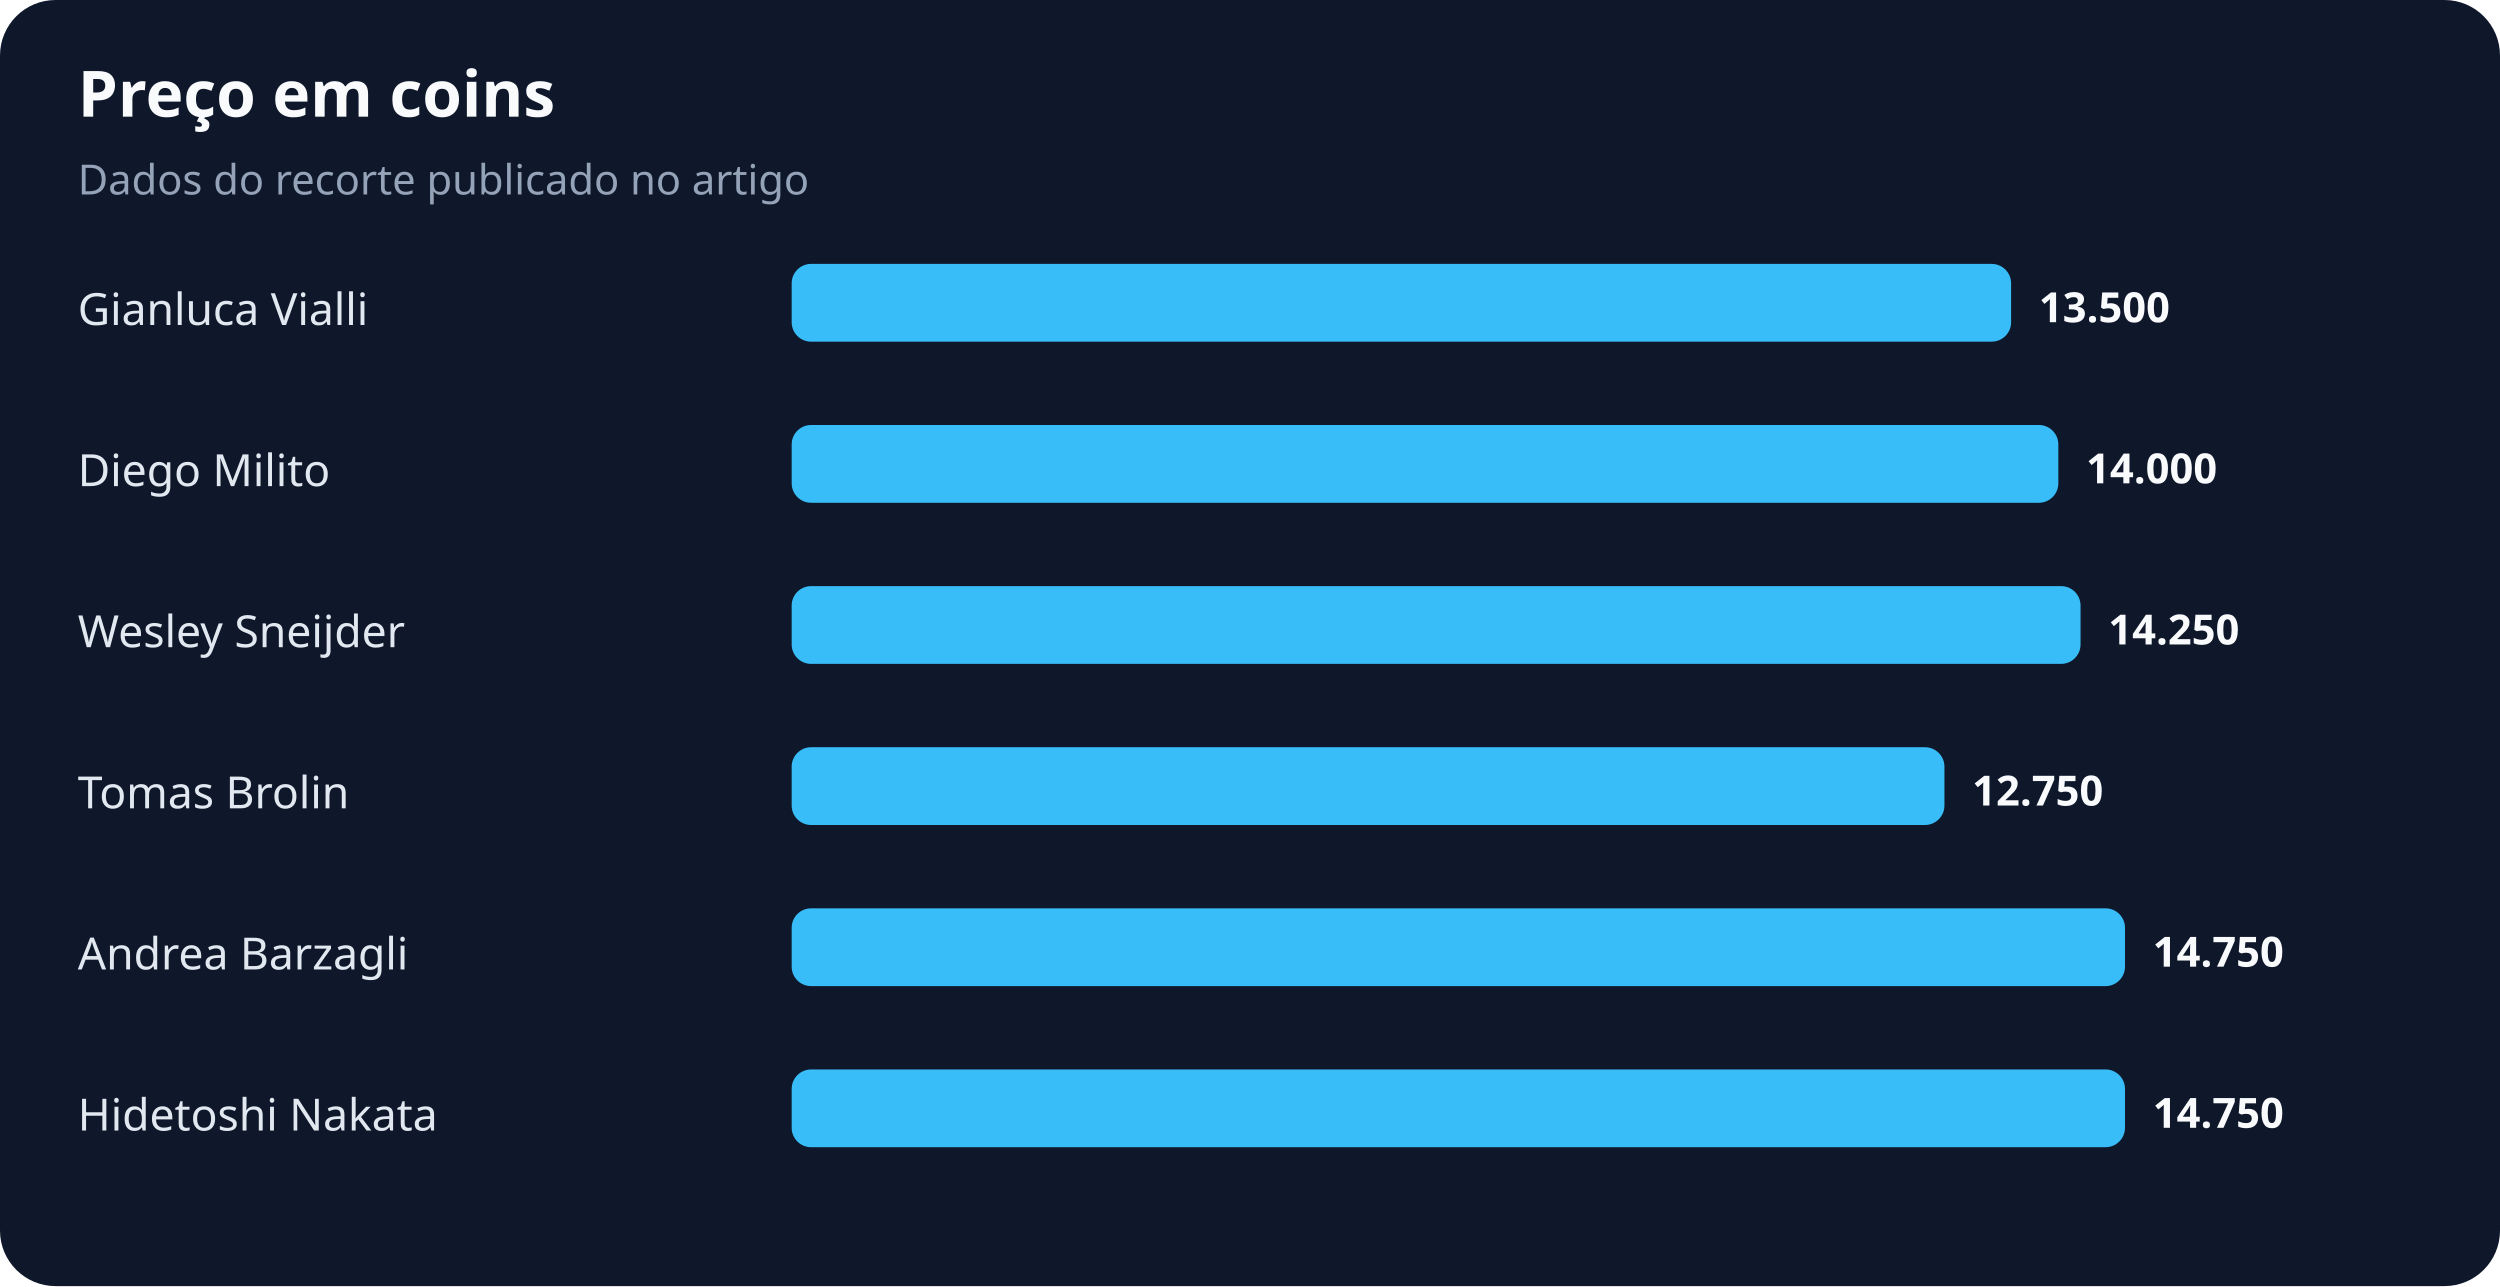
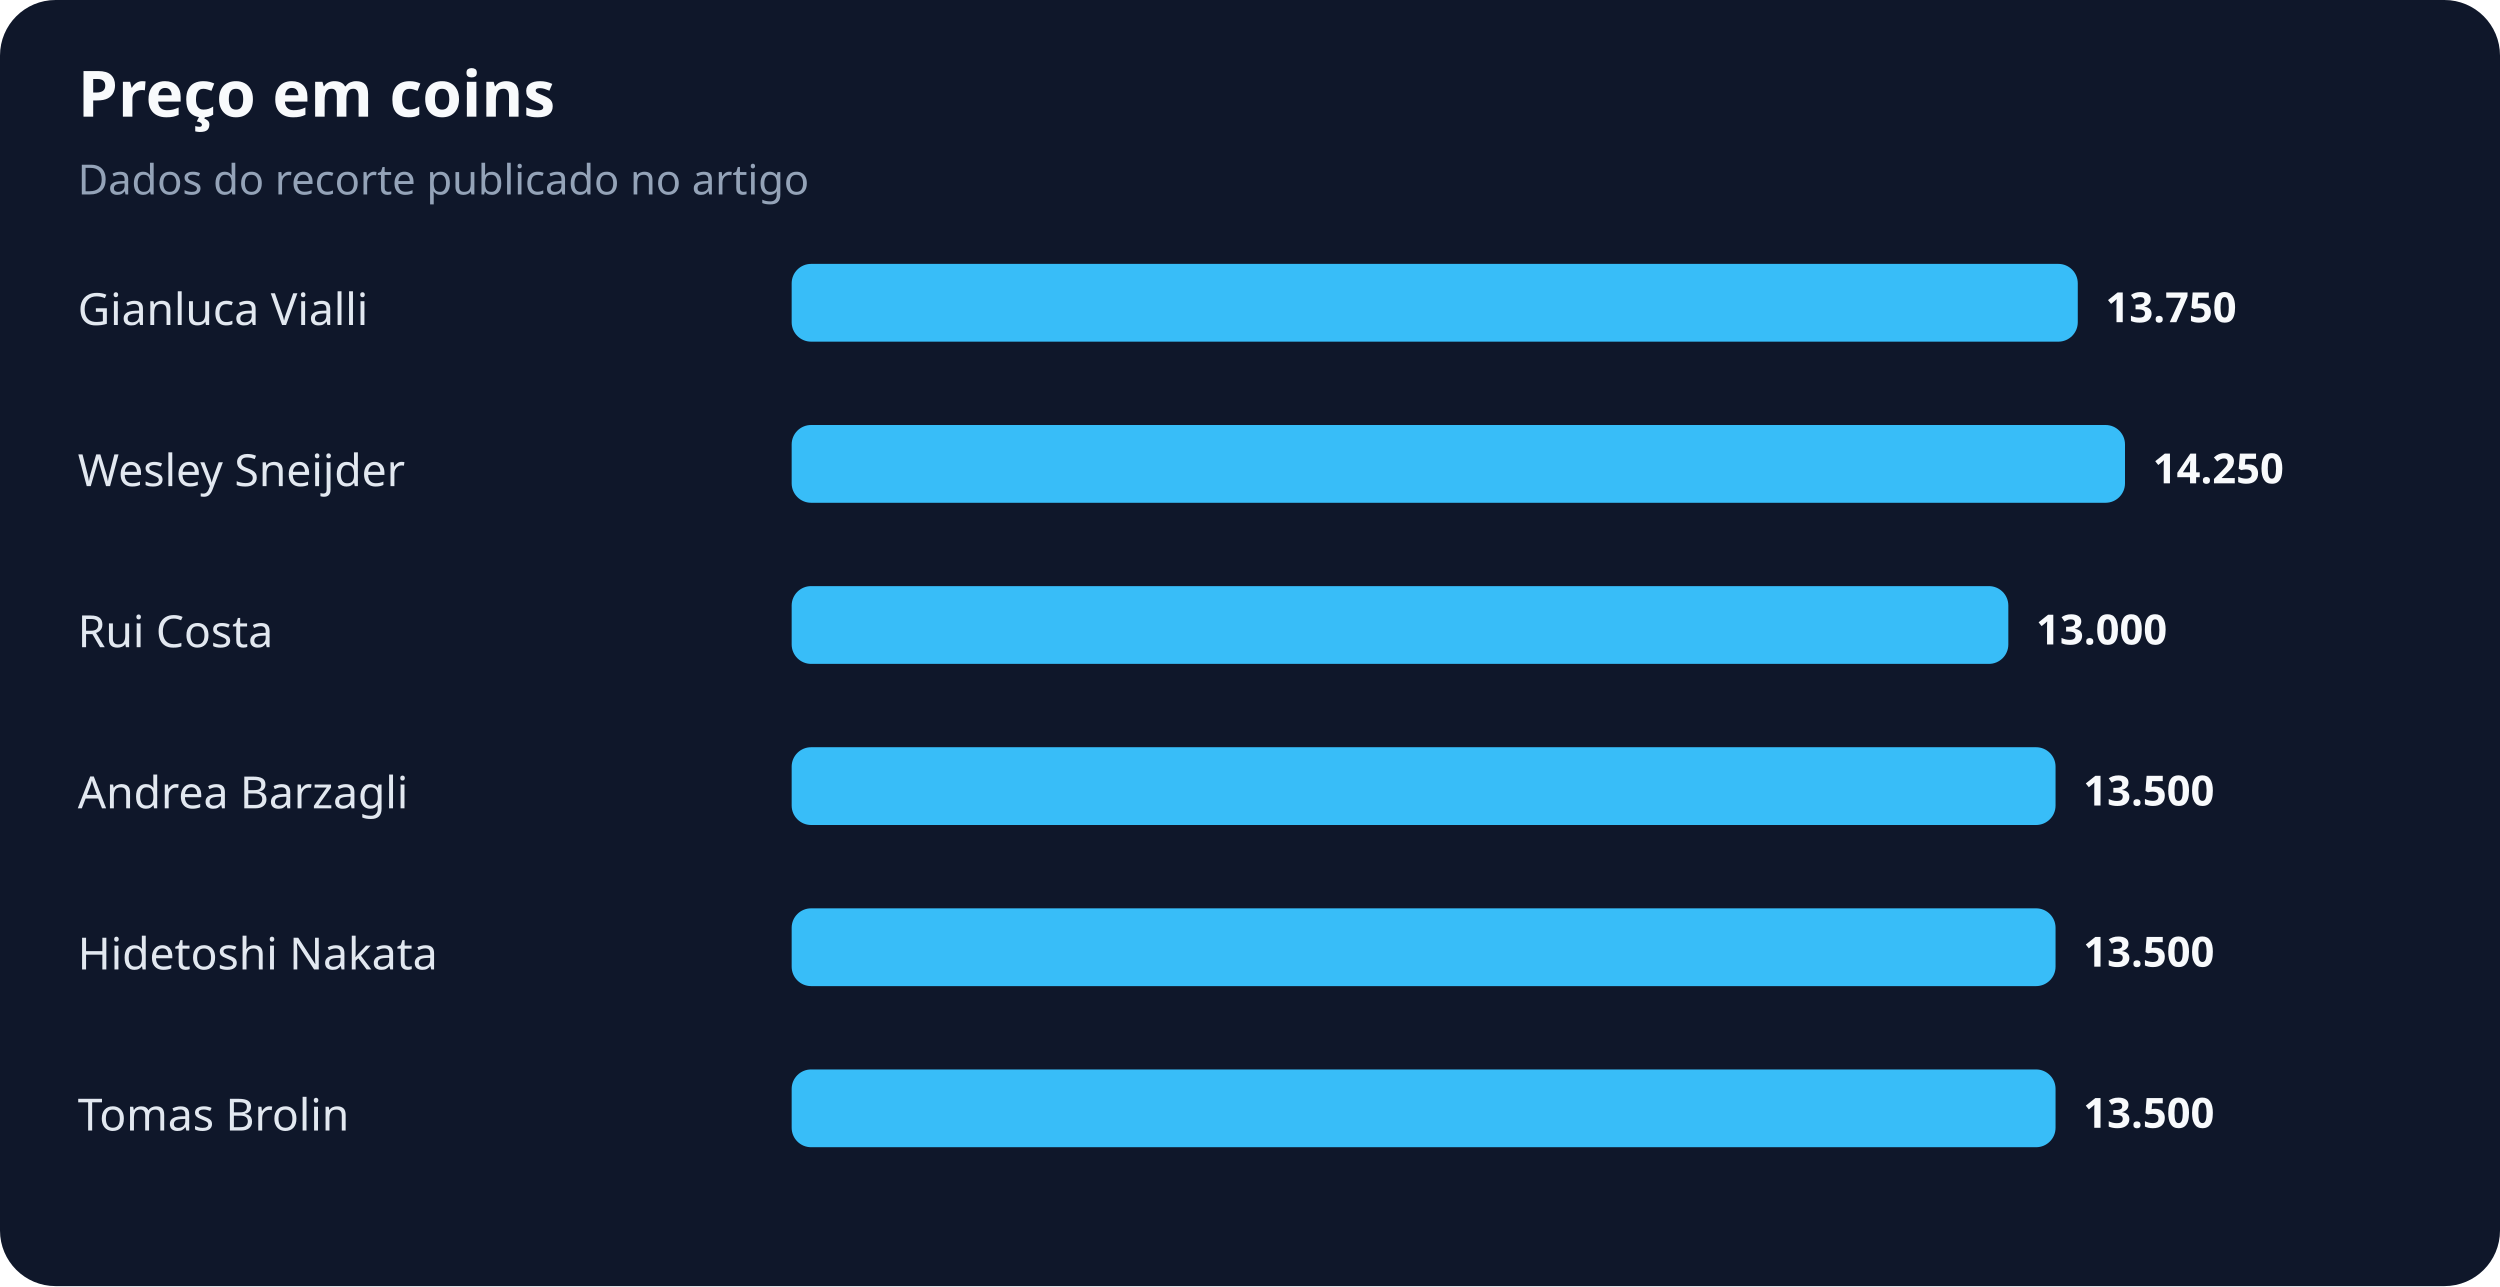
<svg xmlns="http://www.w3.org/2000/svg" width="900" height="463" viewBox="0 0 900 463" role="img" aria-labelledby="title desc">
  <rect width="100%" height="100%" rx="20" fill="#0f172a" />
  <text x="28" y="42" fill="#f8fafc" font-family="system-ui,sans-serif" font-size="23" font-weight="700">Preço em coins</text>
  <text x="28" y="70" fill="#94a3b8" font-family="system-ui,sans-serif" font-size="15">Dados do recorte publicado no artigo</text>
  <text x="28" y="117" fill="#e2e8f0" font-family="system-ui,sans-serif" font-size="16">Gianluca Vialli</text>
-   <rect x="285" y="95" width="439" height="28" rx="7" fill="#38bdf8" />
-   <text x="734" y="116" fill="#f8fafc" font-family="system-ui,sans-serif" font-size="15" font-weight="700">13.500</text>
-   <text x="28" y="175" fill="#e2e8f0" font-family="system-ui,sans-serif" font-size="16">Diego Milito</text>
-   <rect x="285" y="153" width="456" height="28" rx="7" fill="#38bdf8" />
-   <text x="751" y="174" fill="#f8fafc" font-family="system-ui,sans-serif" font-size="15" font-weight="700">14.000</text>
-   <text x="28" y="233" fill="#e2e8f0" font-family="system-ui,sans-serif" font-size="16">Wesley Sneijder</text>
-   <rect x="285" y="211" width="464" height="28" rx="7" fill="#38bdf8" />
-   <text x="759" y="232" fill="#f8fafc" font-family="system-ui,sans-serif" font-size="15" font-weight="700">14.250</text>
-   <text x="28" y="291" fill="#e2e8f0" font-family="system-ui,sans-serif" font-size="16">Tomas Brolin</text>
-   <rect x="285" y="269" width="415" height="28" rx="7" fill="#38bdf8" />
-   <text x="710" y="290" fill="#f8fafc" font-family="system-ui,sans-serif" font-size="15" font-weight="700">12.750</text>
-   <text x="28" y="349" fill="#e2e8f0" font-family="system-ui,sans-serif" font-size="16">Andrea Barzagli</text>
-   <rect x="285" y="327" width="480" height="28" rx="7" fill="#38bdf8" />
-   <text x="775" y="348" fill="#f8fafc" font-family="system-ui,sans-serif" font-size="15" font-weight="700">14.750</text>
-   <text x="28" y="407" fill="#e2e8f0" font-family="system-ui,sans-serif" font-size="16">Hidetoshi Nakata</text>
-   <rect x="285" y="385" width="480" height="28" rx="7" fill="#38bdf8" />
-   <text x="775" y="406" fill="#f8fafc" font-family="system-ui,sans-serif" font-size="15" font-weight="700">14.750</text>
+   <rect x="285" y="95" width="463" height="28" rx="7" fill="#38bdf8" />
+   <text x="758" y="116" fill="#f8fafc" font-family="system-ui,sans-serif" font-size="15" font-weight="700">13.750</text>
+   <text x="28" y="175" fill="#e2e8f0" font-family="system-ui,sans-serif" font-size="16">Wesley Sneijder</text>
+   <rect x="285" y="153" width="480" height="28" rx="7" fill="#38bdf8" />
+   <text x="775" y="174" fill="#f8fafc" font-family="system-ui,sans-serif" font-size="15" font-weight="700">14.250</text>
+   <text x="28" y="233" fill="#e2e8f0" font-family="system-ui,sans-serif" font-size="16">Rui Costa</text>
+   <rect x="285" y="211" width="438" height="28" rx="7" fill="#38bdf8" />
+   <text x="733" y="232" fill="#f8fafc" font-family="system-ui,sans-serif" font-size="15" font-weight="700">13.000</text>
+   <text x="28" y="291" fill="#e2e8f0" font-family="system-ui,sans-serif" font-size="16">Andrea Barzagli</text>
+   <rect x="285" y="269" width="455" height="28" rx="7" fill="#38bdf8" />
+   <text x="750" y="290" fill="#f8fafc" font-family="system-ui,sans-serif" font-size="15" font-weight="700">13.500</text>
+   <text x="28" y="349" fill="#e2e8f0" font-family="system-ui,sans-serif" font-size="16">Hidetoshi Nakata</text>
+   <rect x="285" y="327" width="455" height="28" rx="7" fill="#38bdf8" />
+   <text x="750" y="348" fill="#f8fafc" font-family="system-ui,sans-serif" font-size="15" font-weight="700">13.500</text>
+   <text x="28" y="407" fill="#e2e8f0" font-family="system-ui,sans-serif" font-size="16">Tomas Brolin</text>
+   <rect x="285" y="385" width="455" height="28" rx="7" fill="#38bdf8" />
+   <text x="750" y="406" fill="#f8fafc" font-family="system-ui,sans-serif" font-size="15" font-weight="700">13.500</text>
</svg>
